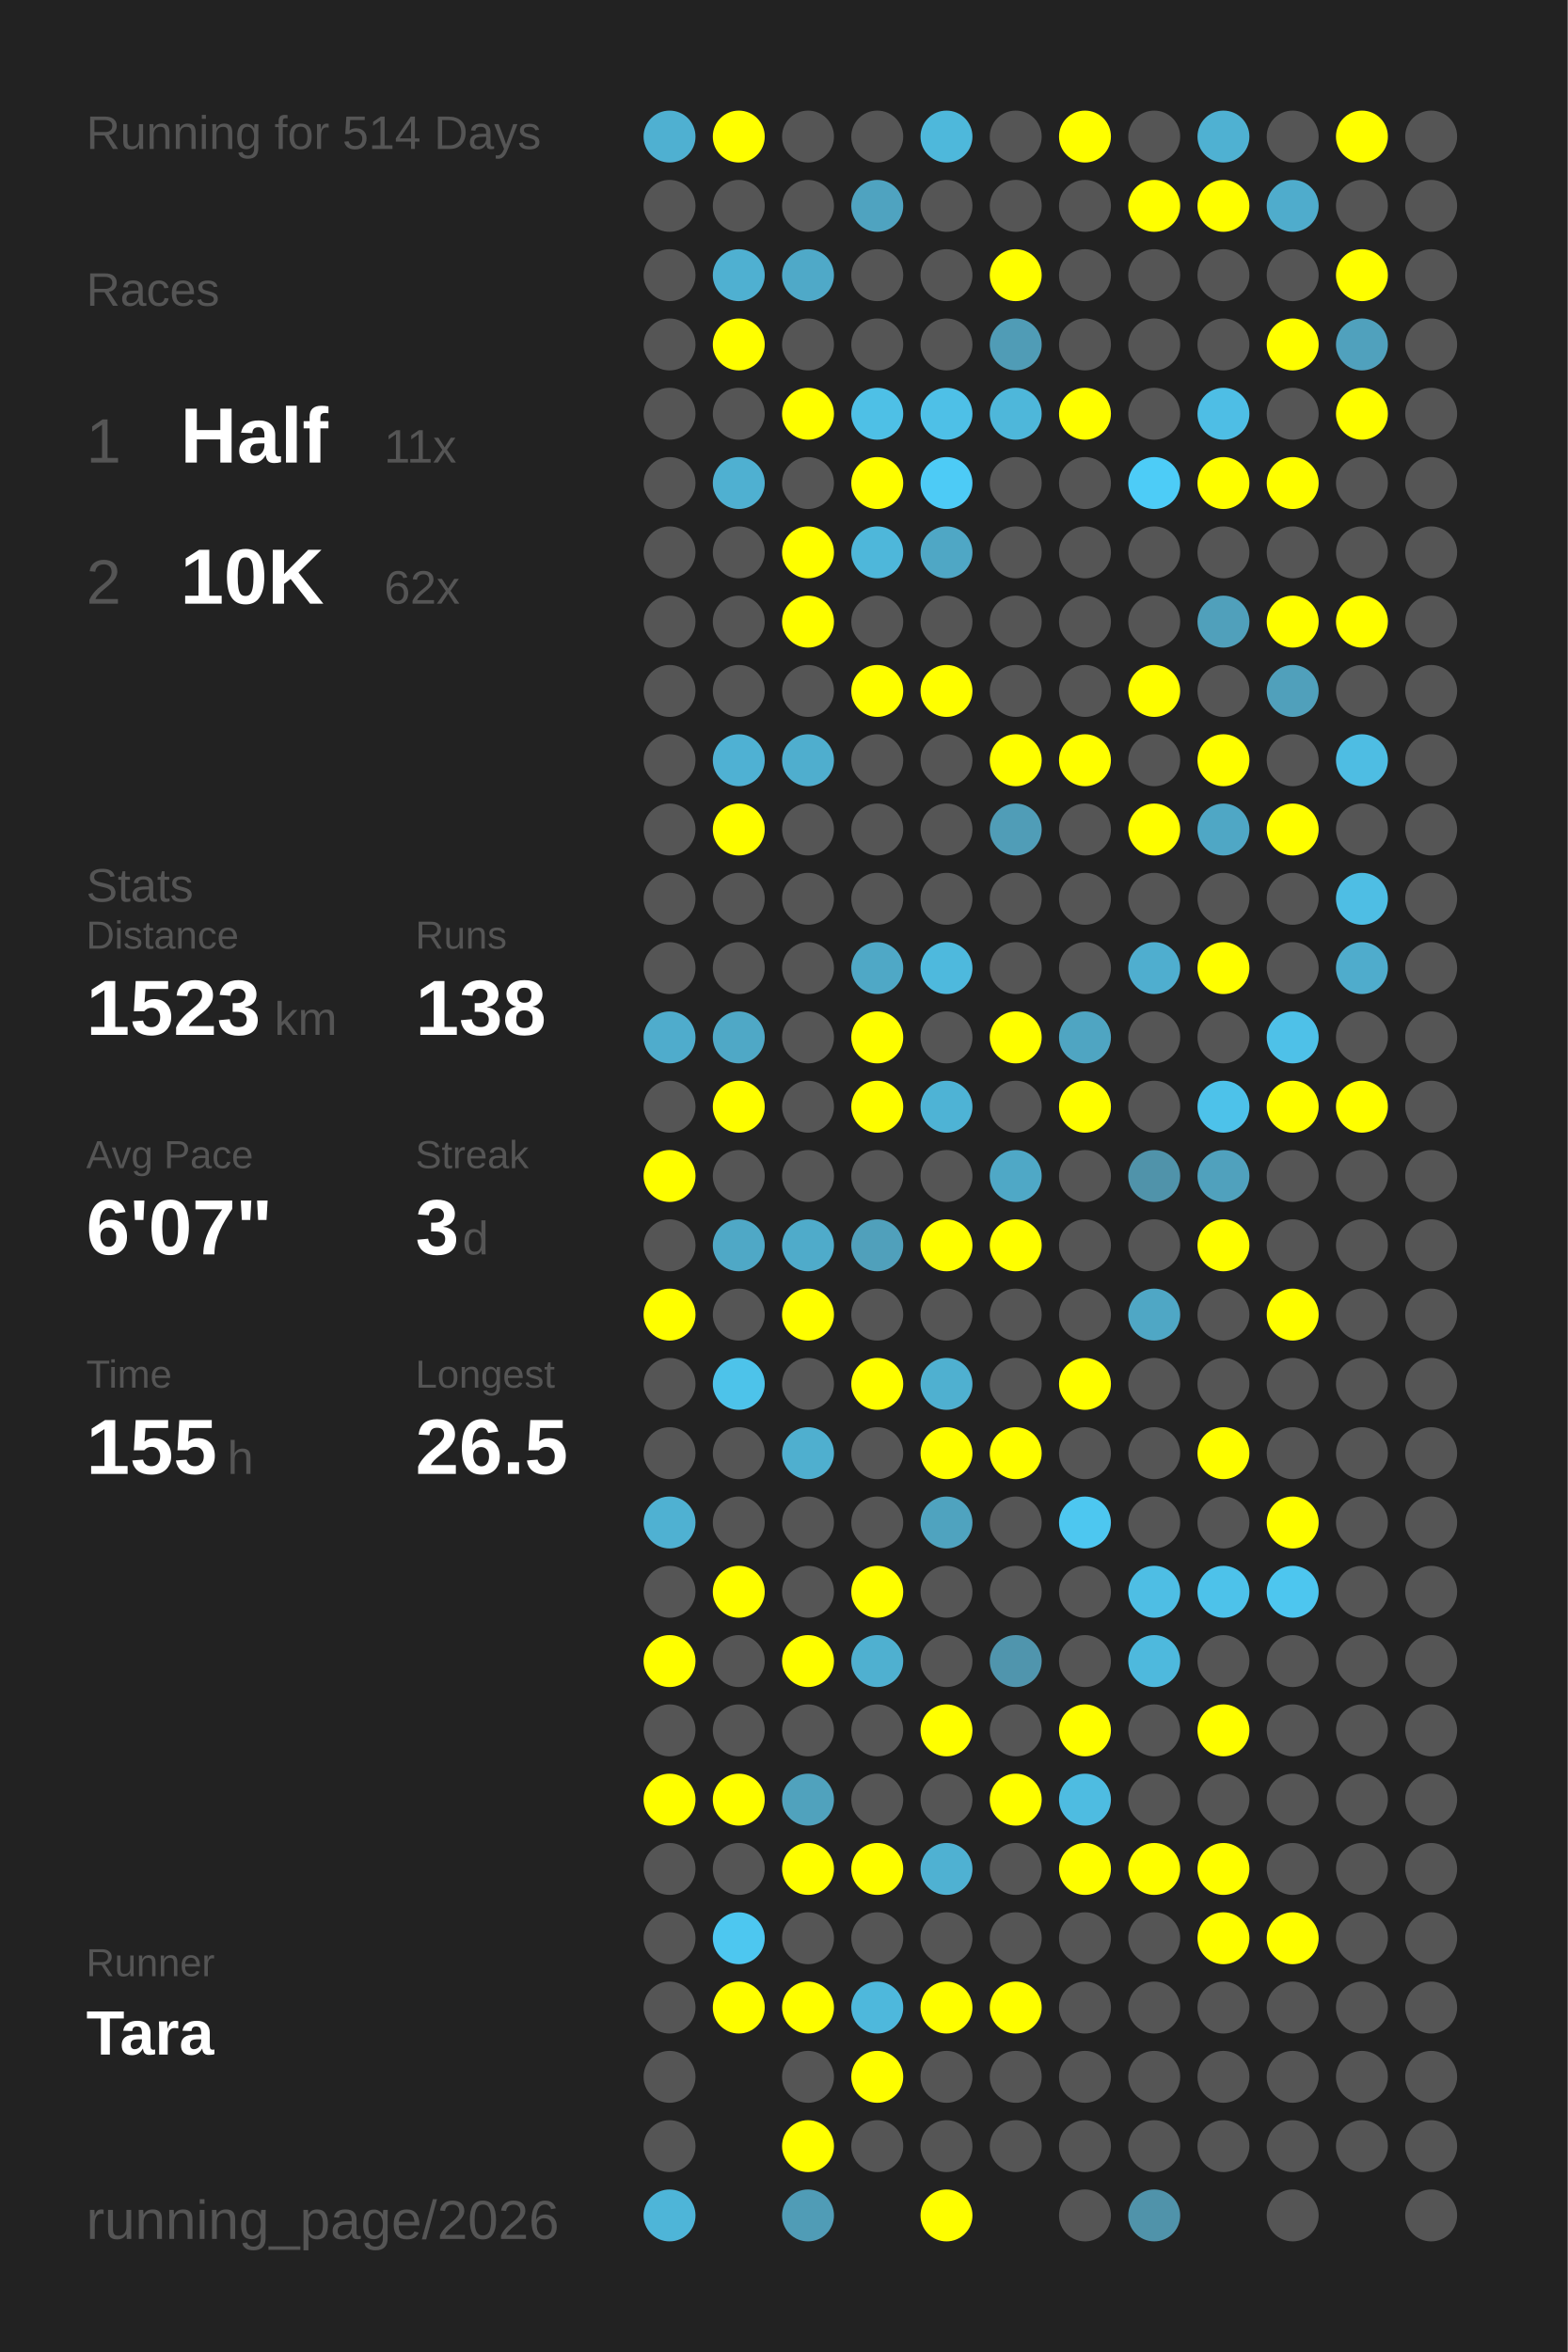
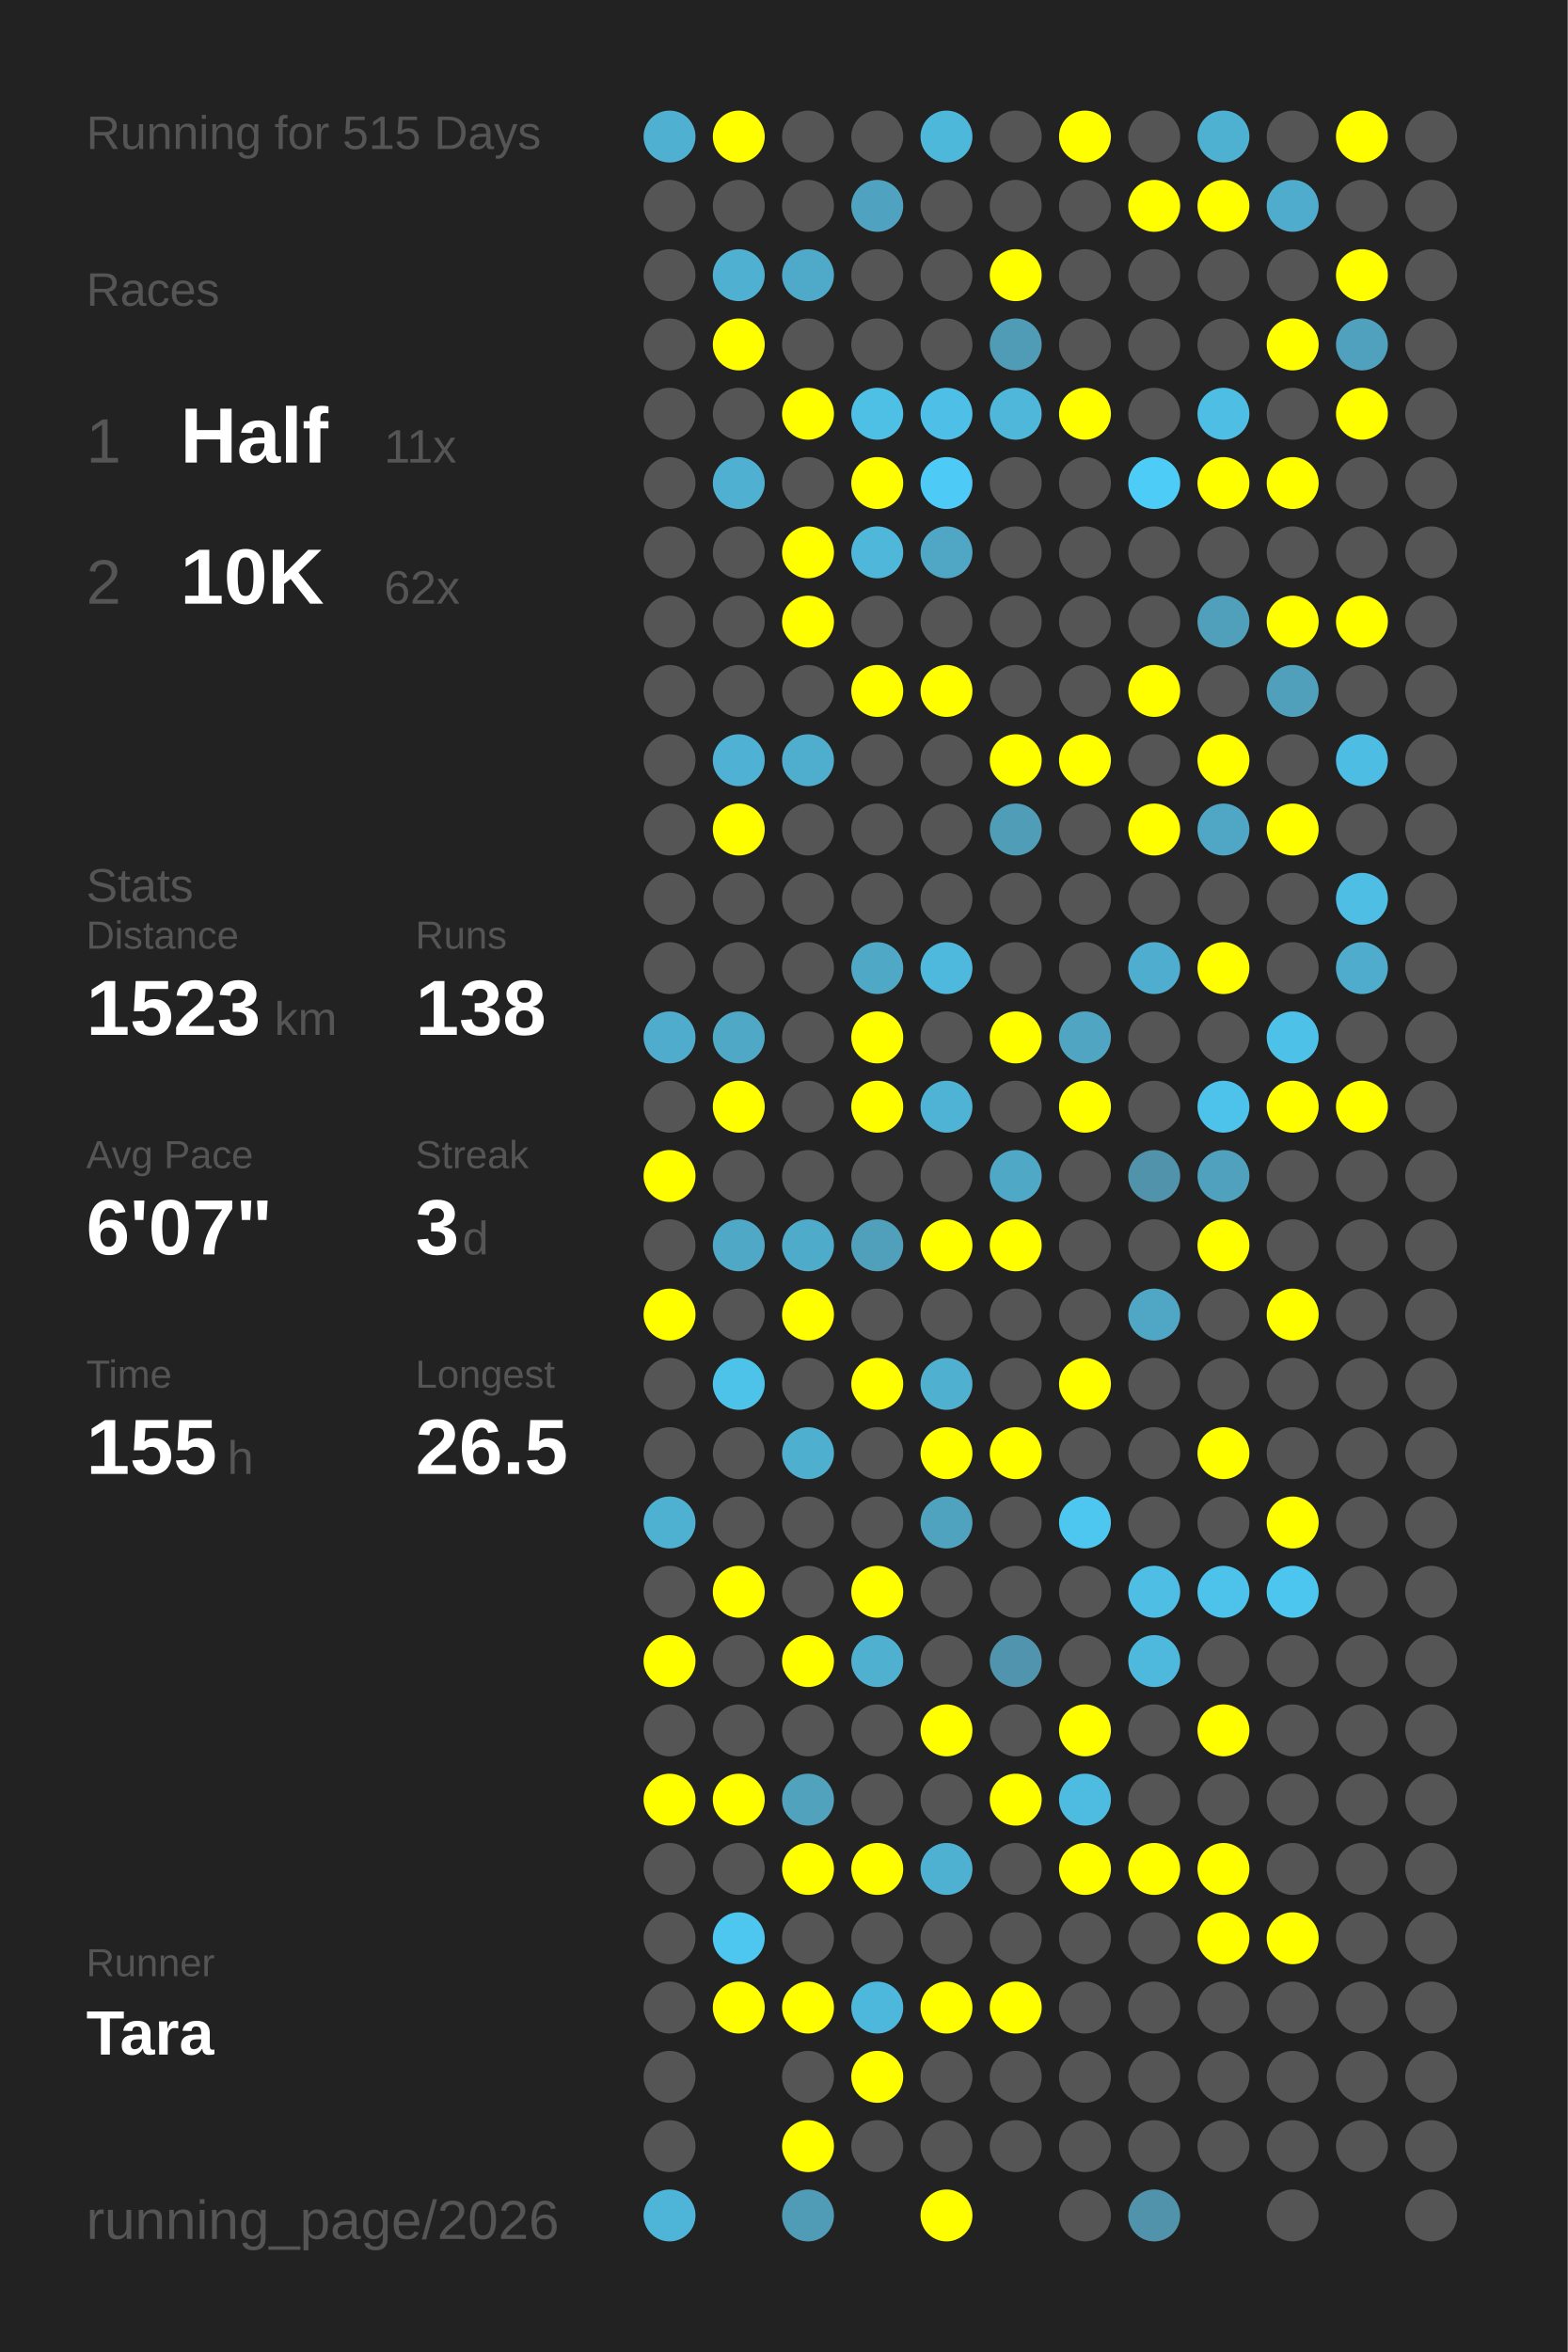
<svg xmlns="http://www.w3.org/2000/svg" baseProfile="full" height="300mm" version="1.1" viewBox="0,0,200,300" width="200mm">
  <defs />
  <rect fill="#222222" height="300" width="200" x="0" y="0" />
-   <text fill="#555555" style="font-size:6px; font-family:Arial;" x="11" y="19">Running for 514 Days</text>
+   <text fill="#555555" style="font-size:6px; font-family:Arial;" x="11" y="19">Running for 515 Days</text>
  <text fill="#555555" style="font-size:6px; font-family:Arial;" x="11" y="39">Races</text>
  <text fill="#555555" style="font-size:8px; font-family:Arial;" x="11" y="59">1</text>
  <text fill="#FFFFFF" style="font-size:10px; font-family:Arial; font-weight:bold;" x="23" y="59">Half</text>
  <text fill="#555555" style="font-size:6px; font-family:Arial;" x="49" y="59">11x</text>
  <text fill="#555555" style="font-size:8px; font-family:Arial;" x="11" y="77">2</text>
  <text fill="#FFFFFF" style="font-size:10px; font-family:Arial; font-weight:bold;" x="23" y="77">10K</text>
  <text fill="#555555" style="font-size:6px; font-family:Arial;" x="49" y="77">62x</text>
  <text fill="#555555" style="font-size:6px; font-family:Arial;" x="11" y="115">Stats</text>
  <text fill="#555555" style="font-size:5px; font-family:Arial;" x="11" y="121">Distance</text>
  <text fill="#FFFFFF" style="font-size:10px; font-family:Arial; font-weight:bold;" x="11" y="132">1523</text>
  <text fill="#555555" style="font-size:6px; font-family:Arial;" x="35" y="132">km</text>
  <text fill="#555555" style="font-size:5px; font-family:Arial;" x="53" y="121">Runs</text>
  <text fill="#FFFFFF" style="font-size:10px; font-family:Arial; font-weight:bold;" x="53" y="132">138</text>
  <text fill="#555555" style="font-size:5px; font-family:Arial;" x="11" y="149">Avg Pace</text>
  <text fill="#FFFFFF" style="font-size:10px; font-family:Arial; font-weight:bold;" x="11" y="160">6'07"</text>
  <text fill="#555555" style="font-size:5px; font-family:Arial;" x="53" y="149">Streak</text>
  <text fill="#FFFFFF" style="font-size:10px; font-family:Arial; font-weight:bold;" x="53" y="160">3</text>
  <text fill="#555555" style="font-size:6px; font-family:Arial;" x="59" y="160">d</text>
  <text fill="#555555" style="font-size:5px; font-family:Arial;" x="11" y="177">Time</text>
  <text fill="#FFFFFF" style="font-size:10px; font-family:Arial; font-weight:bold;" x="11" y="188">155</text>
  <text fill="#555555" style="font-size:6px; font-family:Arial;" x="29" y="188">h</text>
  <text fill="#555555" style="font-size:5px; font-family:Arial;" x="53" y="177">Longest</text>
  <text fill="#FFFFFF" style="font-size:10px; font-family:Arial; font-weight:bold;" x="53" y="188">26.5</text>
  <text fill="#555555" style="font-size:5px; font-family:Arial;" x="11" y="252.065">Runner</text>
  <text fill="#FFFFFF" style="font-size:8px; font-family:Arial; font-weight:bold;" x="11" y="262.065">Tara</text>
  <text fill="#555555" style="font-size:7px; font-family:Arial;" x="11" y="285.581">running_page/2026</text>
  <circle cx="85.417" cy="17.419" fill="#4fb0d1" r="3.312" />
  <circle cx="85.417" cy="26.258" fill="#555555" r="3.312" />
  <circle cx="85.417" cy="35.097" fill="#555555" r="3.312" />
  <circle cx="85.417" cy="43.935" fill="#555555" r="3.312" />
  <circle cx="85.417" cy="52.774" fill="#555555" r="3.312" />
  <circle cx="85.417" cy="61.613" fill="#555555" r="3.312" />
  <circle cx="85.417" cy="70.452" fill="#555555" r="3.312" />
  <circle cx="85.417" cy="79.29" fill="#555555" r="3.312" />
  <circle cx="85.417" cy="88.129" fill="#555555" r="3.312" />
  <circle cx="85.417" cy="96.968" fill="#555555" r="3.312" />
  <circle cx="85.417" cy="105.806" fill="#555555" r="3.312" />
  <circle cx="85.417" cy="114.645" fill="#555555" r="3.312" />
  <circle cx="85.417" cy="123.484" fill="#555555" r="3.312" />
  <circle cx="85.417" cy="132.323" fill="#4faccc" r="3.312" />
  <circle cx="85.417" cy="141.161" fill="#555555" r="3.312" />
  <circle cx="85.417" cy="150" fill="#FFFF00" r="3.312" />
  <circle cx="85.417" cy="158.839" fill="#555555" r="3.312" />
  <circle cx="85.417" cy="167.677" fill="#FFFF00" r="3.312" />
  <circle cx="85.417" cy="176.516" fill="#555555" r="3.312" />
  <circle cx="85.417" cy="185.355" fill="#555555" r="3.312" />
  <circle cx="85.417" cy="194.194" fill="#4fb1d2" r="3.312" />
  <circle cx="85.417" cy="203.032" fill="#555555" r="3.312" />
  <circle cx="85.417" cy="211.871" fill="#FFFF00" r="3.312" />
  <circle cx="85.417" cy="220.71" fill="#555555" r="3.312" />
  <circle cx="85.417" cy="229.548" fill="#FFFF00" r="3.312" />
  <circle cx="85.417" cy="238.387" fill="#555555" r="3.312" />
  <circle cx="85.417" cy="247.226" fill="#555555" r="3.312" />
  <circle cx="85.417" cy="256.065" fill="#555555" r="3.312" />
  <circle cx="85.417" cy="264.903" fill="#555555" r="3.312" />
  <circle cx="85.417" cy="273.742" fill="#555555" r="3.312" />
  <circle cx="85.417" cy="282.581" fill="#4eb5d8" r="3.312" />
  <circle cx="94.25" cy="17.419" fill="#FFFF00" r="3.312" />
  <circle cx="94.25" cy="26.258" fill="#555555" r="3.312" />
  <circle cx="94.25" cy="35.097" fill="#4fb0d1" r="3.312" />
  <circle cx="94.25" cy="43.935" fill="#FFFF00" r="3.312" />
  <circle cx="94.25" cy="52.774" fill="#555555" r="3.312" />
  <circle cx="94.25" cy="61.613" fill="#4fb0d1" r="3.312" />
  <circle cx="94.25" cy="70.452" fill="#555555" r="3.312" />
  <circle cx="94.25" cy="79.29" fill="#555555" r="3.312" />
  <circle cx="94.25" cy="88.129" fill="#555555" r="3.312" />
  <circle cx="94.25" cy="96.968" fill="#4fb1d3" r="3.312" />
  <circle cx="94.25" cy="105.806" fill="#FFFF00" r="3.312" />
  <circle cx="94.25" cy="114.645" fill="#555555" r="3.312" />
  <circle cx="94.25" cy="123.484" fill="#555555" r="3.312" />
  <circle cx="94.25" cy="132.323" fill="#4fa8c6" r="3.312" />
  <circle cx="94.25" cy="141.161" fill="#FFFF00" r="3.312" />
  <circle cx="94.25" cy="150" fill="#555555" r="3.312" />
  <circle cx="94.25" cy="158.839" fill="#4fa8c6" r="3.312" />
  <circle cx="94.25" cy="167.677" fill="#555555" r="3.312" />
  <circle cx="94.25" cy="176.516" fill="#4dc3ea" r="3.312" />
  <circle cx="94.25" cy="185.355" fill="#555555" r="3.312" />
  <circle cx="94.25" cy="194.194" fill="#555555" r="3.312" />
  <circle cx="94.25" cy="203.032" fill="#FFFF00" r="3.312" />
  <circle cx="94.25" cy="211.871" fill="#555555" r="3.312" />
  <circle cx="94.25" cy="220.71" fill="#555555" r="3.312" />
  <circle cx="94.25" cy="229.548" fill="#FFFF00" r="3.312" />
  <circle cx="94.25" cy="238.387" fill="#555555" r="3.312" />
  <circle cx="94.25" cy="247.226" fill="#4dc7f0" r="3.312" />
  <circle cx="94.25" cy="256.065" fill="#FFFF00" r="3.312" />
  <circle cx="103.083" cy="17.419" fill="#555555" r="3.312" />
  <circle cx="103.083" cy="26.258" fill="#555555" r="3.312" />
  <circle cx="103.083" cy="35.097" fill="#4fa9c8" r="3.312" />
  <circle cx="103.083" cy="43.935" fill="#555555" r="3.312" />
  <circle cx="103.083" cy="52.774" fill="#FFFF00" r="3.312" />
  <circle cx="103.083" cy="61.613" fill="#555555" r="3.312" />
  <circle cx="103.083" cy="70.452" fill="#FFFF00" r="3.312" />
  <circle cx="103.083" cy="79.29" fill="#FFFF00" r="3.312" />
  <circle cx="103.083" cy="88.129" fill="#555555" r="3.312" />
  <circle cx="103.083" cy="96.968" fill="#4faece" r="3.312" />
  <circle cx="103.083" cy="105.806" fill="#555555" r="3.312" />
  <circle cx="103.083" cy="114.645" fill="#555555" r="3.312" />
  <circle cx="103.083" cy="123.484" fill="#555555" r="3.312" />
  <circle cx="103.083" cy="132.323" fill="#555555" r="3.312" />
  <circle cx="103.083" cy="141.161" fill="#555555" r="3.312" />
  <circle cx="103.083" cy="150" fill="#555555" r="3.312" />
  <circle cx="103.083" cy="158.839" fill="#4fabca" r="3.312" />
  <circle cx="103.083" cy="167.677" fill="#FFFF00" r="3.312" />
  <circle cx="103.083" cy="176.516" fill="#555555" r="3.312" />
  <circle cx="103.083" cy="185.355" fill="#4fafcf" r="3.312" />
  <circle cx="103.083" cy="194.194" fill="#555555" r="3.312" />
  <circle cx="103.083" cy="203.032" fill="#555555" r="3.312" />
  <circle cx="103.083" cy="211.871" fill="#FFFF00" r="3.312" />
  <circle cx="103.083" cy="220.71" fill="#555555" r="3.312" />
  <circle cx="103.083" cy="229.548" fill="#50a2bd" r="3.312" />
  <circle cx="103.083" cy="238.387" fill="#FFFF00" r="3.312" />
  <circle cx="103.083" cy="247.226" fill="#555555" r="3.312" />
  <circle cx="103.083" cy="256.065" fill="#FFFF00" r="3.312" />
  <circle cx="103.083" cy="264.903" fill="#555555" r="3.312" />
  <circle cx="103.083" cy="273.742" fill="#FFFF00" r="3.312" />
  <circle cx="103.083" cy="282.581" fill="#509cb6" r="3.312" />
  <circle cx="111.917" cy="17.419" fill="#555555" r="3.312" />
  <circle cx="111.917" cy="26.258" fill="#4fa3c0" r="3.312" />
  <circle cx="111.917" cy="35.097" fill="#555555" r="3.312" />
  <circle cx="111.917" cy="43.935" fill="#555555" r="3.312" />
  <circle cx="111.917" cy="52.774" fill="#4ec0e6" r="3.312" />
  <circle cx="111.917" cy="61.613" fill="#FFFF00" r="3.312" />
  <circle cx="111.917" cy="70.452" fill="#4eb7da" r="3.312" />
  <circle cx="111.917" cy="79.29" fill="#555555" r="3.312" />
  <circle cx="111.917" cy="88.129" fill="#FFFF00" r="3.312" />
  <circle cx="111.917" cy="96.968" fill="#555555" r="3.312" />
  <circle cx="111.917" cy="105.806" fill="#555555" r="3.312" />
  <circle cx="111.917" cy="114.645" fill="#555555" r="3.312" />
  <circle cx="111.917" cy="123.484" fill="#4fa8c6" r="3.312" />
  <circle cx="111.917" cy="132.323" fill="#FFFF00" r="3.312" />
  <circle cx="111.917" cy="141.161" fill="#FFFF00" r="3.312" />
  <circle cx="111.917" cy="150" fill="#555555" r="3.312" />
  <circle cx="111.917" cy="158.839" fill="#50a0bb" r="3.312" />
  <circle cx="111.917" cy="167.677" fill="#555555" r="3.312" />
  <circle cx="111.917" cy="176.516" fill="#FFFF00" r="3.312" />
  <circle cx="111.917" cy="185.355" fill="#555555" r="3.312" />
  <circle cx="111.917" cy="194.194" fill="#555555" r="3.312" />
  <circle cx="111.917" cy="203.032" fill="#FFFF00" r="3.312" />
  <circle cx="111.917" cy="211.871" fill="#4fb0d0" r="3.312" />
  <circle cx="111.917" cy="220.71" fill="#555555" r="3.312" />
  <circle cx="111.917" cy="229.548" fill="#555555" r="3.312" />
  <circle cx="111.917" cy="238.387" fill="#FFFF00" r="3.312" />
  <circle cx="111.917" cy="247.226" fill="#555555" r="3.312" />
  <circle cx="111.917" cy="256.065" fill="#4eb8dc" r="3.312" />
  <circle cx="111.917" cy="264.903" fill="#FFFF00" r="3.312" />
  <circle cx="111.917" cy="273.742" fill="#555555" r="3.312" />
  <circle cx="120.75" cy="17.419" fill="#4eb8db" r="3.312" />
  <circle cx="120.75" cy="26.258" fill="#555555" r="3.312" />
  <circle cx="120.75" cy="35.097" fill="#555555" r="3.312" />
  <circle cx="120.75" cy="43.935" fill="#555555" r="3.312" />
  <circle cx="120.75" cy="52.774" fill="#4ec0e7" r="3.312" />
  <circle cx="120.75" cy="61.613" fill="#4dcbf6" r="3.312" />
  <circle cx="120.75" cy="70.452" fill="#4fa7c5" r="3.312" />
  <circle cx="120.75" cy="79.29" fill="#555555" r="3.312" />
  <circle cx="120.75" cy="88.129" fill="#FFFF00" r="3.312" />
  <circle cx="120.75" cy="96.968" fill="#555555" r="3.312" />
  <circle cx="120.75" cy="105.806" fill="#555555" r="3.312" />
  <circle cx="120.75" cy="114.645" fill="#555555" r="3.312" />
  <circle cx="120.75" cy="123.484" fill="#4eb9dd" r="3.312" />
  <circle cx="120.75" cy="132.323" fill="#555555" r="3.312" />
  <circle cx="120.75" cy="141.161" fill="#4eb3d5" r="3.312" />
  <circle cx="120.75" cy="150" fill="#555555" r="3.312" />
  <circle cx="120.75" cy="158.839" fill="#FFFF00" r="3.312" />
  <circle cx="120.75" cy="167.677" fill="#555555" r="3.312" />
  <circle cx="120.75" cy="176.516" fill="#4fb0d0" r="3.312" />
  <circle cx="120.75" cy="185.355" fill="#FFFF00" r="3.312" />
  <circle cx="120.75" cy="194.194" fill="#4fa3bf" r="3.312" />
  <circle cx="120.75" cy="203.032" fill="#555555" r="3.312" />
  <circle cx="120.75" cy="211.871" fill="#555555" r="3.312" />
  <circle cx="120.75" cy="220.71" fill="#FFFF00" r="3.312" />
  <circle cx="120.75" cy="229.548" fill="#555555" r="3.312" />
  <circle cx="120.75" cy="238.387" fill="#4fb1d2" r="3.312" />
  <circle cx="120.75" cy="247.226" fill="#555555" r="3.312" />
  <circle cx="120.75" cy="256.065" fill="#FFFF00" r="3.312" />
  <circle cx="120.75" cy="264.903" fill="#555555" r="3.312" />
  <circle cx="120.75" cy="273.742" fill="#555555" r="3.312" />
  <circle cx="120.75" cy="282.581" fill="#FFFF00" r="3.312" />
  <circle cx="129.583" cy="17.419" fill="#555555" r="3.312" />
  <circle cx="129.583" cy="26.258" fill="#555555" r="3.312" />
  <circle cx="129.583" cy="35.097" fill="#FFFF00" r="3.312" />
  <circle cx="129.583" cy="43.935" fill="#509cb6" r="3.312" />
  <circle cx="129.583" cy="52.774" fill="#4eb7da" r="3.312" />
  <circle cx="129.583" cy="61.613" fill="#555555" r="3.312" />
  <circle cx="129.583" cy="70.452" fill="#555555" r="3.312" />
  <circle cx="129.583" cy="79.29" fill="#555555" r="3.312" />
  <circle cx="129.583" cy="88.129" fill="#555555" r="3.312" />
  <circle cx="129.583" cy="96.968" fill="#FFFF00" r="3.312" />
  <circle cx="129.583" cy="105.806" fill="#509db7" r="3.312" />
  <circle cx="129.583" cy="114.645" fill="#555555" r="3.312" />
  <circle cx="129.583" cy="123.484" fill="#555555" r="3.312" />
  <circle cx="129.583" cy="132.323" fill="#FFFF00" r="3.312" />
  <circle cx="129.583" cy="141.161" fill="#555555" r="3.312" />
  <circle cx="129.583" cy="150" fill="#4fa8c6" r="3.312" />
  <circle cx="129.583" cy="158.839" fill="#FFFF00" r="3.312" />
  <circle cx="129.583" cy="167.677" fill="#555555" r="3.312" />
  <circle cx="129.583" cy="176.516" fill="#555555" r="3.312" />
  <circle cx="129.583" cy="185.355" fill="#FFFF00" r="3.312" />
  <circle cx="129.583" cy="194.194" fill="#555555" r="3.312" />
  <circle cx="129.583" cy="203.032" fill="#555555" r="3.312" />
  <circle cx="129.583" cy="211.871" fill="#5095ad" r="3.312" />
  <circle cx="129.583" cy="220.71" fill="#555555" r="3.312" />
  <circle cx="129.583" cy="229.548" fill="#FFFF00" r="3.312" />
  <circle cx="129.583" cy="238.387" fill="#555555" r="3.312" />
  <circle cx="129.583" cy="247.226" fill="#555555" r="3.312" />
  <circle cx="129.583" cy="256.065" fill="#FFFF00" r="3.312" />
  <circle cx="129.583" cy="264.903" fill="#555555" r="3.312" />
  <circle cx="129.583" cy="273.742" fill="#555555" r="3.312" />
  <circle cx="138.417" cy="17.419" fill="#FFFF00" r="3.312" />
  <circle cx="138.417" cy="26.258" fill="#555555" r="3.312" />
  <circle cx="138.417" cy="35.097" fill="#555555" r="3.312" />
  <circle cx="138.417" cy="43.935" fill="#555555" r="3.312" />
  <circle cx="138.417" cy="52.774" fill="#FFFF00" r="3.312" />
  <circle cx="138.417" cy="61.613" fill="#555555" r="3.312" />
  <circle cx="138.417" cy="70.452" fill="#555555" r="3.312" />
  <circle cx="138.417" cy="79.29" fill="#555555" r="3.312" />
  <circle cx="138.417" cy="88.129" fill="#555555" r="3.312" />
  <circle cx="138.417" cy="96.968" fill="#FFFF00" r="3.312" />
  <circle cx="138.417" cy="105.806" fill="#555555" r="3.312" />
  <circle cx="138.417" cy="114.645" fill="#555555" r="3.312" />
  <circle cx="138.417" cy="123.484" fill="#555555" r="3.312" />
  <circle cx="138.417" cy="132.323" fill="#4fa5c2" r="3.312" />
  <circle cx="138.417" cy="141.161" fill="#FFFF00" r="3.312" />
  <circle cx="138.417" cy="150" fill="#555555" r="3.312" />
  <circle cx="138.417" cy="158.839" fill="#555555" r="3.312" />
  <circle cx="138.417" cy="167.677" fill="#555555" r="3.312" />
  <circle cx="138.417" cy="176.516" fill="#FFFF00" r="3.312" />
  <circle cx="138.417" cy="185.355" fill="#555555" r="3.312" />
  <circle cx="138.417" cy="194.194" fill="#4dc7f0" r="3.312" />
  <circle cx="138.417" cy="203.032" fill="#555555" r="3.312" />
  <circle cx="138.417" cy="211.871" fill="#555555" r="3.312" />
  <circle cx="138.417" cy="220.71" fill="#FFFF00" r="3.312" />
  <circle cx="138.417" cy="229.548" fill="#4ebce1" r="3.312" />
  <circle cx="138.417" cy="238.387" fill="#FFFF00" r="3.312" />
  <circle cx="138.417" cy="247.226" fill="#555555" r="3.312" />
  <circle cx="138.417" cy="256.065" fill="#555555" r="3.312" />
  <circle cx="138.417" cy="264.903" fill="#555555" r="3.312" />
  <circle cx="138.417" cy="273.742" fill="#555555" r="3.312" />
  <circle cx="138.417" cy="282.581" fill="#555555" r="3.312" />
  <circle cx="147.25" cy="17.419" fill="#555555" r="3.312" />
  <circle cx="147.25" cy="26.258" fill="#FFFF00" r="3.312" />
  <circle cx="147.25" cy="35.097" fill="#555555" r="3.312" />
  <circle cx="147.25" cy="43.935" fill="#555555" r="3.312" />
  <circle cx="147.25" cy="52.774" fill="#555555" r="3.312" />
  <circle cx="147.25" cy="61.613" fill="#4dccf7" r="3.312" />
  <circle cx="147.25" cy="70.452" fill="#555555" r="3.312" />
  <circle cx="147.25" cy="79.29" fill="#555555" r="3.312" />
  <circle cx="147.25" cy="88.129" fill="#FFFF00" r="3.312" />
  <circle cx="147.25" cy="96.968" fill="#555555" r="3.312" />
  <circle cx="147.25" cy="105.806" fill="#FFFF00" r="3.312" />
  <circle cx="147.25" cy="114.645" fill="#555555" r="3.312" />
  <circle cx="147.25" cy="123.484" fill="#4faecf" r="3.312" />
  <circle cx="147.25" cy="132.323" fill="#555555" r="3.312" />
  <circle cx="147.25" cy="141.161" fill="#555555" r="3.312" />
  <circle cx="147.25" cy="150" fill="#5093aa" r="3.312" />
  <circle cx="147.25" cy="158.839" fill="#555555" r="3.312" />
  <circle cx="147.25" cy="167.677" fill="#4fa7c5" r="3.312" />
  <circle cx="147.25" cy="176.516" fill="#555555" r="3.312" />
  <circle cx="147.25" cy="185.355" fill="#555555" r="3.312" />
  <circle cx="147.25" cy="194.194" fill="#555555" r="3.312" />
  <circle cx="147.25" cy="203.032" fill="#4ebee4" r="3.312" />
  <circle cx="147.25" cy="211.871" fill="#4eb9dd" r="3.312" />
  <circle cx="147.25" cy="220.71" fill="#555555" r="3.312" />
  <circle cx="147.25" cy="229.548" fill="#555555" r="3.312" />
  <circle cx="147.25" cy="238.387" fill="#FFFF00" r="3.312" />
  <circle cx="147.25" cy="247.226" fill="#555555" r="3.312" />
  <circle cx="147.25" cy="256.065" fill="#555555" r="3.312" />
  <circle cx="147.25" cy="264.903" fill="#555555" r="3.312" />
  <circle cx="147.25" cy="273.742" fill="#555555" r="3.312" />
  <circle cx="147.25" cy="282.581" fill="#5093aa" r="3.312" />
  <circle cx="156.083" cy="17.419" fill="#4fb1d2" r="3.312" />
  <circle cx="156.083" cy="26.258" fill="#FFFF00" r="3.312" />
  <circle cx="156.083" cy="35.097" fill="#555555" r="3.312" />
  <circle cx="156.083" cy="43.935" fill="#555555" r="3.312" />
  <circle cx="156.083" cy="52.774" fill="#4ebee5" r="3.312" />
  <circle cx="156.083" cy="61.613" fill="#FFFF00" r="3.312" />
  <circle cx="156.083" cy="70.452" fill="#555555" r="3.312" />
  <circle cx="156.083" cy="79.29" fill="#50a0bb" r="3.312" />
  <circle cx="156.083" cy="88.129" fill="#555555" r="3.312" />
  <circle cx="156.083" cy="96.968" fill="#FFFF00" r="3.312" />
  <circle cx="156.083" cy="105.806" fill="#4fa7c5" r="3.312" />
  <circle cx="156.083" cy="114.645" fill="#555555" r="3.312" />
  <circle cx="156.083" cy="123.484" fill="#FFFF00" r="3.312" />
  <circle cx="156.083" cy="132.323" fill="#555555" r="3.312" />
  <circle cx="156.083" cy="141.161" fill="#4dc2ea" r="3.312" />
  <circle cx="156.083" cy="150" fill="#50a1bd" r="3.312" />
  <circle cx="156.083" cy="158.839" fill="#FFFF00" r="3.312" />
  <circle cx="156.083" cy="167.677" fill="#555555" r="3.312" />
  <circle cx="156.083" cy="176.516" fill="#555555" r="3.312" />
  <circle cx="156.083" cy="185.355" fill="#FFFF00" r="3.312" />
  <circle cx="156.083" cy="194.194" fill="#555555" r="3.312" />
  <circle cx="156.083" cy="203.032" fill="#4dc2ea" r="3.312" />
  <circle cx="156.083" cy="211.871" fill="#555555" r="3.312" />
  <circle cx="156.083" cy="220.71" fill="#FFFF00" r="3.312" />
  <circle cx="156.083" cy="229.548" fill="#555555" r="3.312" />
  <circle cx="156.083" cy="238.387" fill="#FFFF00" r="3.312" />
  <circle cx="156.083" cy="247.226" fill="#FFFF00" r="3.312" />
  <circle cx="156.083" cy="256.065" fill="#555555" r="3.312" />
  <circle cx="156.083" cy="264.903" fill="#555555" r="3.312" />
  <circle cx="156.083" cy="273.742" fill="#555555" r="3.312" />
  <circle cx="164.917" cy="17.419" fill="#555555" r="3.312" />
  <circle cx="164.917" cy="26.258" fill="#4faccc" r="3.312" />
  <circle cx="164.917" cy="35.097" fill="#555555" r="3.312" />
  <circle cx="164.917" cy="43.935" fill="#FFFF00" r="3.312" />
  <circle cx="164.917" cy="52.774" fill="#555555" r="3.312" />
  <circle cx="164.917" cy="61.613" fill="#FFFF00" r="3.312" />
  <circle cx="164.917" cy="70.452" fill="#555555" r="3.312" />
  <circle cx="164.917" cy="79.29" fill="#FFFF00" r="3.312" />
  <circle cx="164.917" cy="88.129" fill="#50a0bb" r="3.312" />
  <circle cx="164.917" cy="96.968" fill="#555555" r="3.312" />
  <circle cx="164.917" cy="105.806" fill="#FFFF00" r="3.312" />
  <circle cx="164.917" cy="114.645" fill="#555555" r="3.312" />
  <circle cx="164.917" cy="123.484" fill="#555555" r="3.312" />
  <circle cx="164.917" cy="132.323" fill="#4ec1e8" r="3.312" />
  <circle cx="164.917" cy="141.161" fill="#FFFF00" r="3.312" />
  <circle cx="164.917" cy="150" fill="#555555" r="3.312" />
  <circle cx="164.917" cy="158.839" fill="#555555" r="3.312" />
  <circle cx="164.917" cy="167.677" fill="#FFFF00" r="3.312" />
  <circle cx="164.917" cy="176.516" fill="#555555" r="3.312" />
  <circle cx="164.917" cy="185.355" fill="#555555" r="3.312" />
  <circle cx="164.917" cy="194.194" fill="#FFFF00" r="3.312" />
  <circle cx="164.917" cy="203.032" fill="#4dc6ef" r="3.312" />
  <circle cx="164.917" cy="211.871" fill="#555555" r="3.312" />
  <circle cx="164.917" cy="220.71" fill="#555555" r="3.312" />
  <circle cx="164.917" cy="229.548" fill="#555555" r="3.312" />
  <circle cx="164.917" cy="238.387" fill="#555555" r="3.312" />
  <circle cx="164.917" cy="247.226" fill="#FFFF00" r="3.312" />
  <circle cx="164.917" cy="256.065" fill="#555555" r="3.312" />
  <circle cx="164.917" cy="264.903" fill="#555555" r="3.312" />
  <circle cx="164.917" cy="273.742" fill="#555555" r="3.312" />
  <circle cx="164.917" cy="282.581" fill="#555555" r="3.312" />
  <circle cx="173.75" cy="17.419" fill="#FFFF00" r="3.312" />
  <circle cx="173.75" cy="26.258" fill="#555555" r="3.312" />
  <circle cx="173.75" cy="35.097" fill="#FFFF00" r="3.312" />
  <circle cx="173.75" cy="43.935" fill="#50a1bd" r="3.312" />
  <circle cx="173.75" cy="52.774" fill="#FFFF00" r="3.312" />
  <circle cx="173.75" cy="61.613" fill="#555555" r="3.312" />
  <circle cx="173.75" cy="70.452" fill="#555555" r="3.312" />
  <circle cx="173.75" cy="79.29" fill="#FFFF00" r="3.312" />
  <circle cx="173.75" cy="88.129" fill="#555555" r="3.312" />
  <circle cx="173.75" cy="96.968" fill="#4ebde3" r="3.312" />
  <circle cx="173.75" cy="105.806" fill="#555555" r="3.312" />
  <circle cx="173.75" cy="114.645" fill="#4ebee4" r="3.312" />
  <circle cx="173.75" cy="123.484" fill="#4faccc" r="3.312" />
  <circle cx="173.75" cy="132.323" fill="#555555" r="3.312" />
  <circle cx="173.75" cy="141.161" fill="#FFFF00" r="3.312" />
  <circle cx="173.75" cy="150" fill="#555555" r="3.312" />
  <circle cx="173.75" cy="158.839" fill="#555555" r="3.312" />
  <circle cx="173.75" cy="167.677" fill="#555555" r="3.312" />
  <circle cx="173.75" cy="176.516" fill="#555555" r="3.312" />
  <circle cx="173.75" cy="185.355" fill="#555555" r="3.312" />
  <circle cx="173.75" cy="194.194" fill="#555555" r="3.312" />
  <circle cx="173.75" cy="203.032" fill="#555555" r="3.312" />
  <circle cx="173.75" cy="211.871" fill="#555555" r="3.312" />
  <circle cx="173.75" cy="220.71" fill="#555555" r="3.312" />
  <circle cx="173.75" cy="229.548" fill="#555555" r="3.312" />
  <circle cx="173.75" cy="238.387" fill="#555555" r="3.312" />
  <circle cx="173.75" cy="247.226" fill="#555555" r="3.312" />
  <circle cx="173.75" cy="256.065" fill="#555555" r="3.312" />
  <circle cx="173.75" cy="264.903" fill="#555555" r="3.312" />
  <circle cx="173.75" cy="273.742" fill="#555555" r="3.312" />
  <circle cx="182.583" cy="17.419" fill="#555555" r="3.312" />
  <circle cx="182.583" cy="26.258" fill="#555555" r="3.312" />
  <circle cx="182.583" cy="35.097" fill="#555555" r="3.312" />
  <circle cx="182.583" cy="43.935" fill="#555555" r="3.312" />
  <circle cx="182.583" cy="52.774" fill="#555555" r="3.312" />
  <circle cx="182.583" cy="61.613" fill="#555555" r="3.312" />
  <circle cx="182.583" cy="70.452" fill="#555555" r="3.312" />
  <circle cx="182.583" cy="79.29" fill="#555555" r="3.312" />
  <circle cx="182.583" cy="88.129" fill="#555555" r="3.312" />
  <circle cx="182.583" cy="96.968" fill="#555555" r="3.312" />
  <circle cx="182.583" cy="105.806" fill="#555555" r="3.312" />
  <circle cx="182.583" cy="114.645" fill="#555555" r="3.312" />
  <circle cx="182.583" cy="123.484" fill="#555555" r="3.312" />
  <circle cx="182.583" cy="132.323" fill="#555555" r="3.312" />
  <circle cx="182.583" cy="141.161" fill="#555555" r="3.312" />
  <circle cx="182.583" cy="150" fill="#555555" r="3.312" />
  <circle cx="182.583" cy="158.839" fill="#555555" r="3.312" />
  <circle cx="182.583" cy="167.677" fill="#555555" r="3.312" />
  <circle cx="182.583" cy="176.516" fill="#555555" r="3.312" />
  <circle cx="182.583" cy="185.355" fill="#555555" r="3.312" />
  <circle cx="182.583" cy="194.194" fill="#555555" r="3.312" />
  <circle cx="182.583" cy="203.032" fill="#555555" r="3.312" />
  <circle cx="182.583" cy="211.871" fill="#555555" r="3.312" />
  <circle cx="182.583" cy="220.71" fill="#555555" r="3.312" />
  <circle cx="182.583" cy="229.548" fill="#555555" r="3.312" />
  <circle cx="182.583" cy="238.387" fill="#555555" r="3.312" />
  <circle cx="182.583" cy="247.226" fill="#555555" r="3.312" />
  <circle cx="182.583" cy="256.065" fill="#555555" r="3.312" />
  <circle cx="182.583" cy="264.903" fill="#555555" r="3.312" />
  <circle cx="182.583" cy="273.742" fill="#555555" r="3.312" />
  <circle cx="182.583" cy="282.581" fill="#555555" r="3.312" />
</svg>
